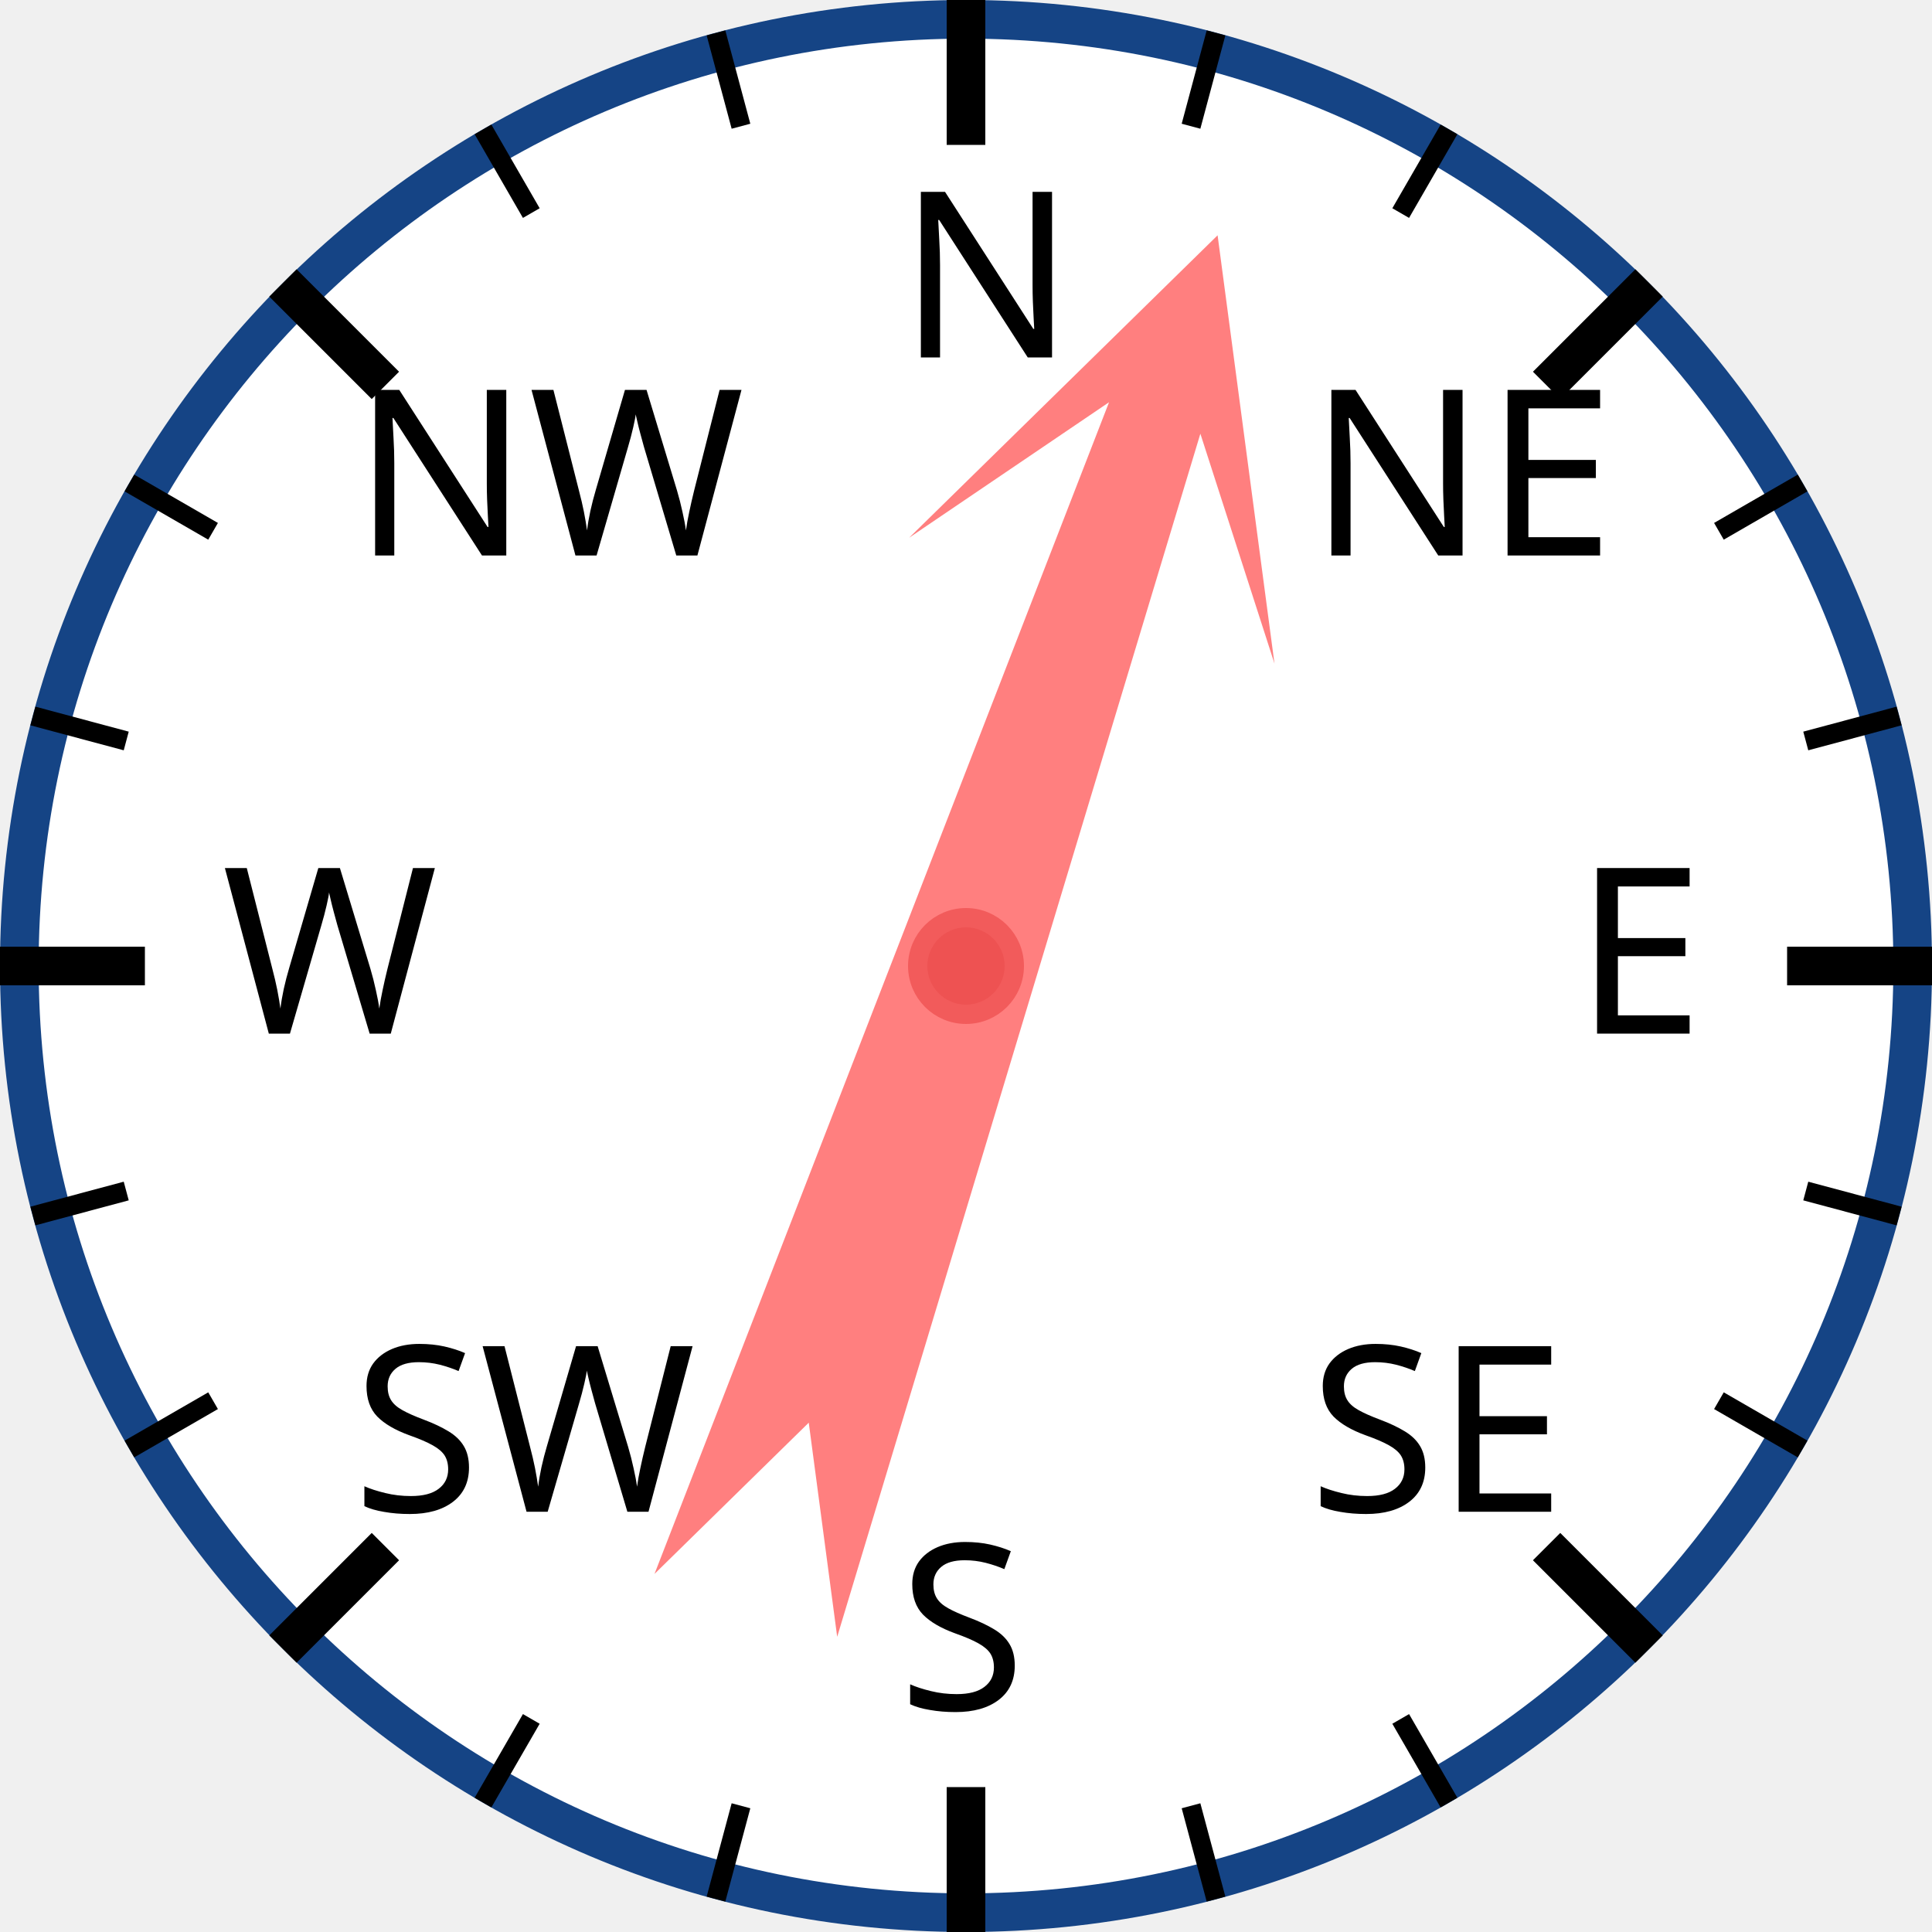
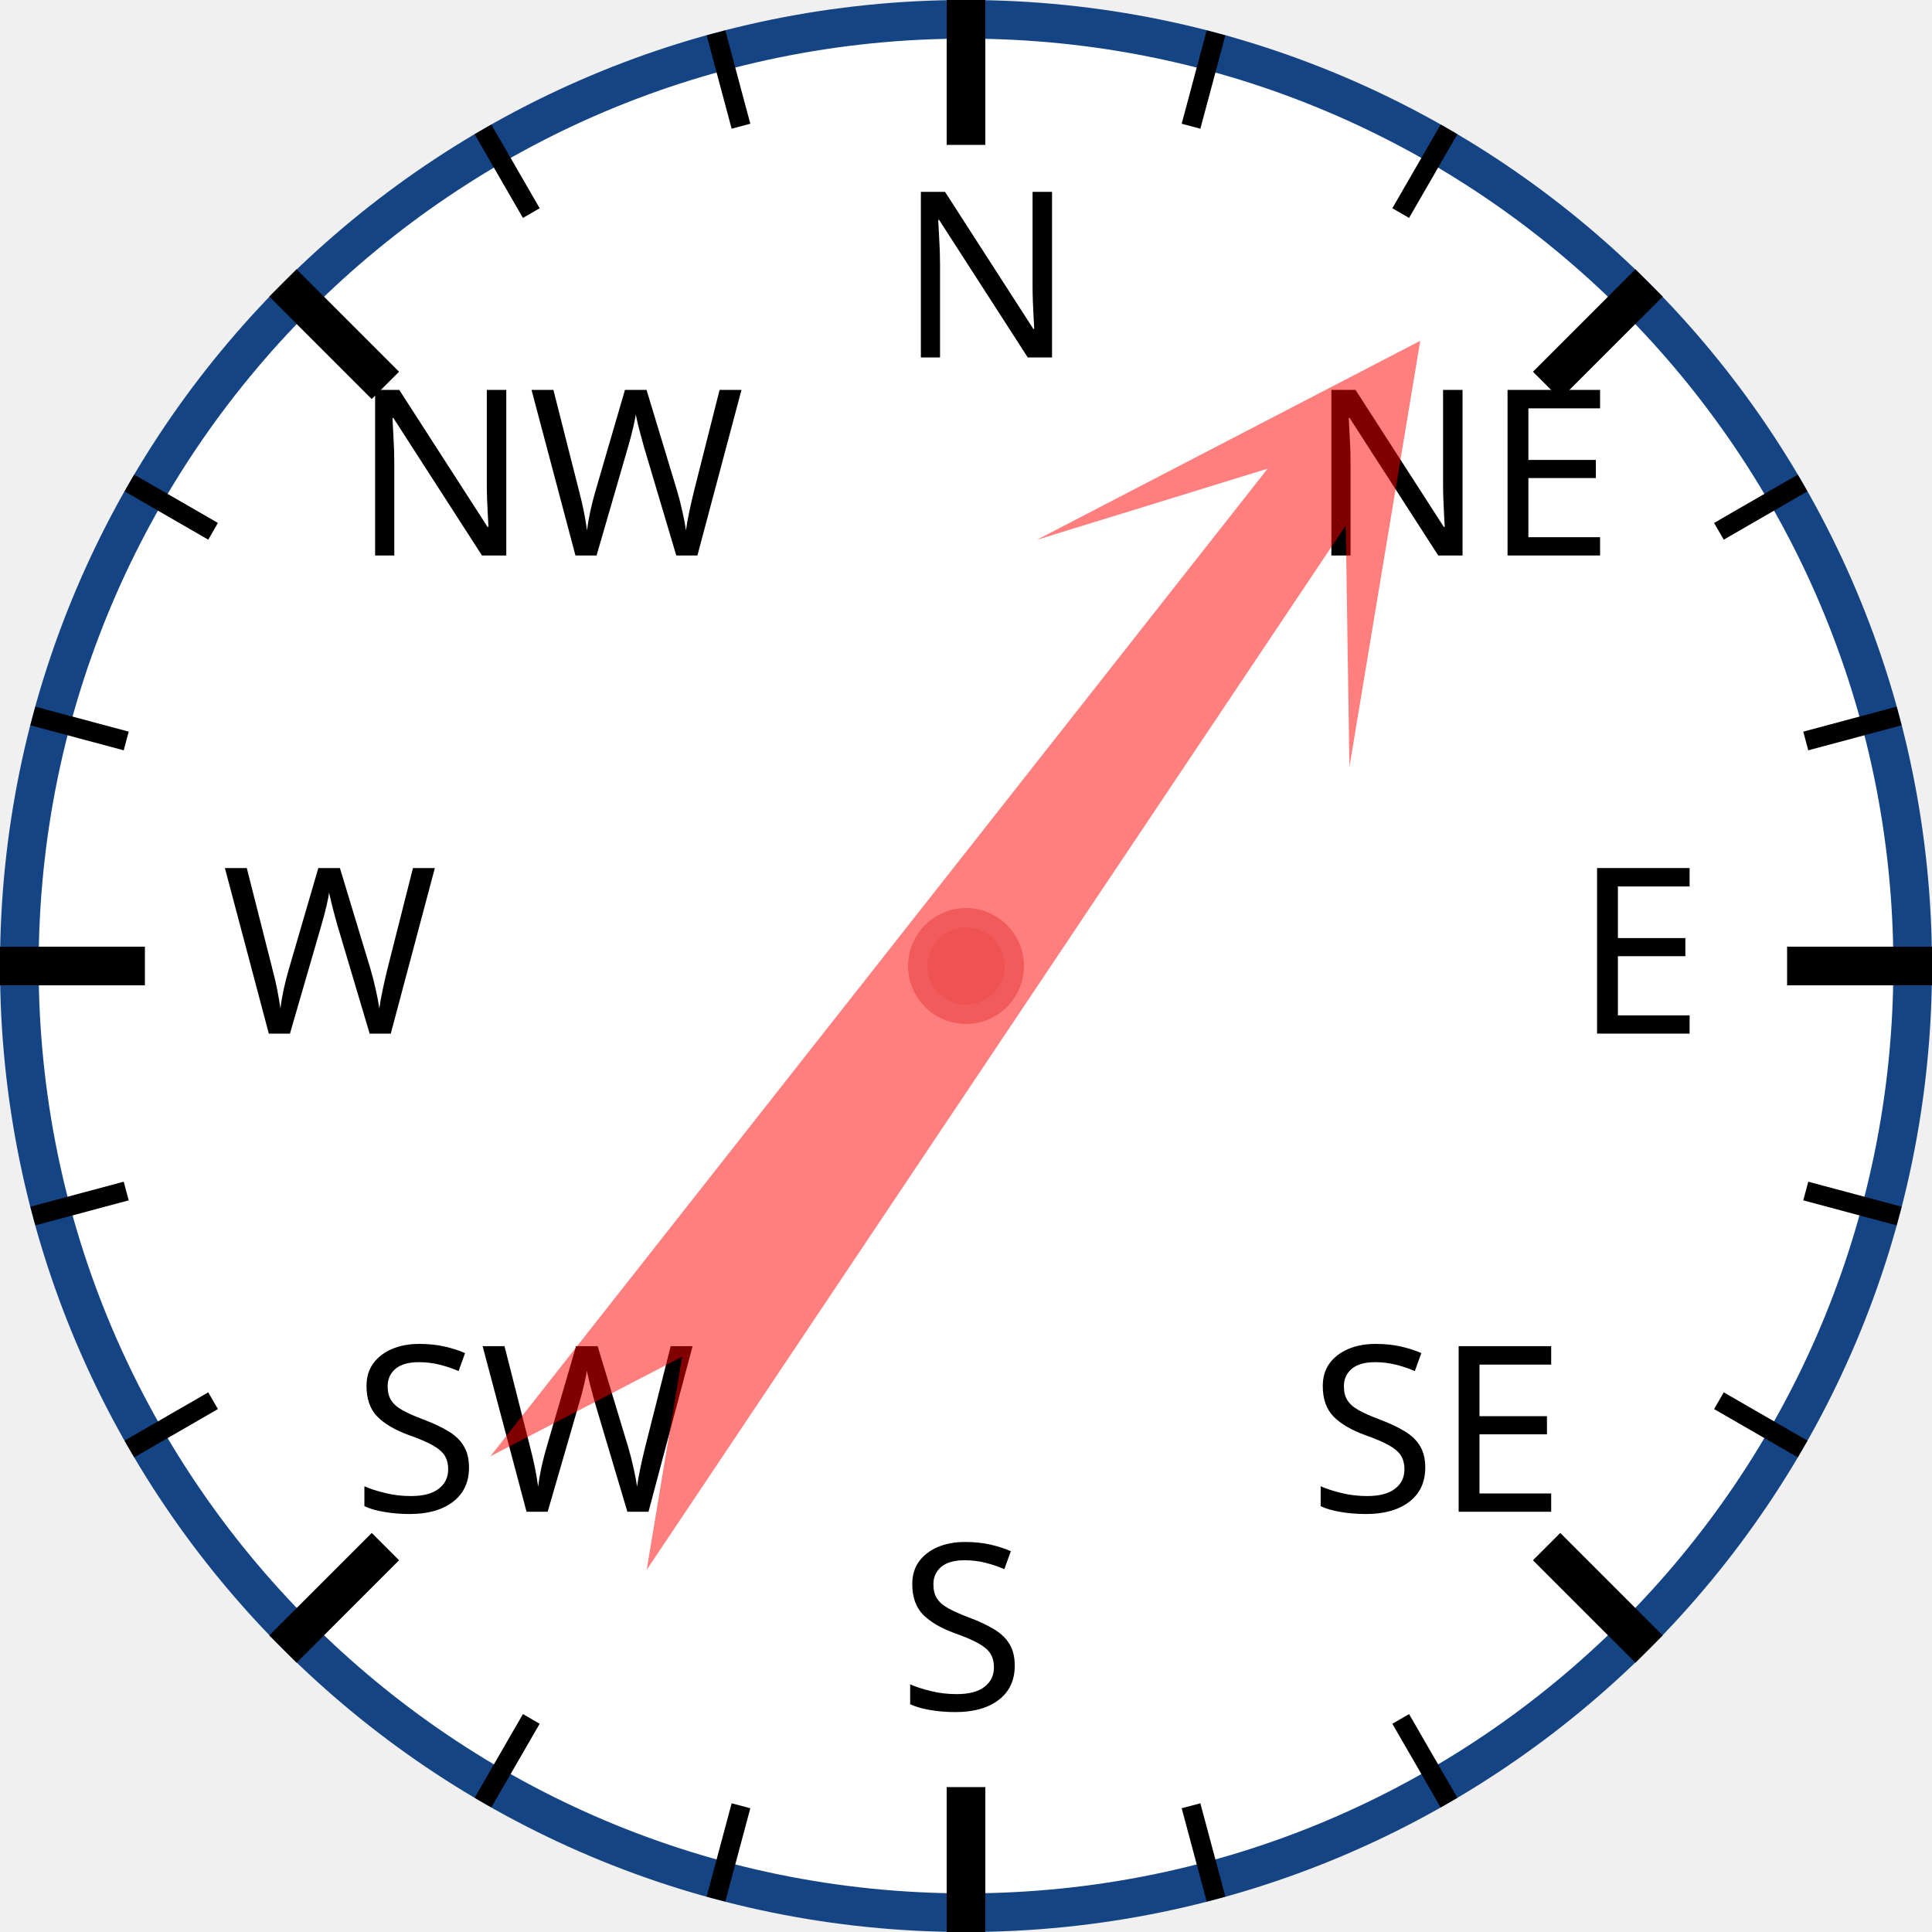
<svg xmlns="http://www.w3.org/2000/svg" width="120px" height="120px" viewBox="0 0 200 200">
  <circle cx="100" cy="100" r="98" style="fill: white; stroke: #154485; stroke-width: 4;" />
  <text x="93.0" y="37.0" style="font-family: sans-serif; font-size: 18pt;">N</text>
  <line x1="100.0" y1="0.0" x2="100.0" y2="15.0" style="stroke: black; stroke-width: 4;" />
  <line x1="74.118" y1="3.407" x2="76.706" y2="13.067" style="stroke: black; stroke-width: 2;" />
  <line x1="50" y1="13.397" x2="55" y2="22.058" style="stroke: black; stroke-width: 2;" />
  <text x="36.503" y="57.503" style="font-family: sans-serif; font-size: 18pt;">NW</text>
  <line x1="29.289" y1="29.289" x2="39.896" y2="39.896" style="stroke: black; stroke-width: 4;" />
  <line x1="13.397" y1="50" x2="22.058" y2="55" style="stroke: black; stroke-width: 2;" />
  <line x1="3.407" y1="74.118" x2="13.067" y2="76.706" style="stroke: black; stroke-width: 2;" />
  <text x="23.0" y="107.0" style="font-family: sans-serif; font-size: 18pt;">W</text>
  <line x1="0.0" y1="100.0" x2="15.0" y2="100.0" style="stroke: black; stroke-width: 4;" />
  <line x1="3.407" y1="125.882" x2="13.067" y2="123.294" style="stroke: black; stroke-width: 2;" />
  <line x1="13.397" y1="150" x2="22.058" y2="145" style="stroke: black; stroke-width: 2;" />
  <text x="36.503" y="156.497" style="font-family: sans-serif; font-size: 18pt;">SW</text>
  <line x1="29.289" y1="170.711" x2="39.896" y2="160.104" style="stroke: black; stroke-width: 4;" />
  <line x1="50" y1="186.603" x2="55" y2="177.942" style="stroke: black; stroke-width: 2;" />
  <line x1="74.118" y1="196.593" x2="76.706" y2="186.933" style="stroke: black; stroke-width: 2;" />
  <text x="93" y="177.0" style="font-family: sans-serif; font-size: 18pt;">S</text>
  <line x1="100" y1="200.0" x2="100" y2="185.0" style="stroke: black; stroke-width: 4;" />
  <line x1="125.882" y1="196.593" x2="123.294" y2="186.933" style="stroke: black; stroke-width: 2;" />
  <line x1="150.0" y1="186.603" x2="145.0" y2="177.942" style="stroke: black; stroke-width: 2;" />
  <text x="135.497" y="156.497" style="font-family: sans-serif; font-size: 18pt;">SE</text>
  <line x1="170.711" y1="170.711" x2="160.104" y2="160.104" style="stroke: black; stroke-width: 4;" />
  <line x1="186.603" y1="150" x2="177.942" y2="145" style="stroke: black; stroke-width: 2;" />
  <line x1="196.593" y1="125.882" x2="186.933" y2="123.294" style="stroke: black; stroke-width: 2;" />
  <text x="163.0" y="107" style="font-family: sans-serif; font-size: 18pt;">E</text>
  <line x1="200.0" y1="100" x2="185.0" y2="100" style="stroke: black; stroke-width: 4;" />
  <line x1="196.593" y1="74.118" x2="186.933" y2="76.706" style="stroke: black; stroke-width: 2;" />
  <line x1="186.603" y1="50" x2="177.942" y2="55" style="stroke: black; stroke-width: 2;" />
  <text x="135.497" y="57.503" style="font-family: sans-serif; font-size: 18pt;">NE</text>
  <line x1="170.711" y1="29.289" x2="160.104" y2="39.896" style="stroke: black; stroke-width: 4;" />
  <line x1="150" y1="13.397" x2="145" y2="22.058" style="stroke: black; stroke-width: 2;" />
  <line x1="125.882" y1="3.407" x2="123.294" y2="13.067" style="stroke: black; stroke-width: 2;" />
-   <polygon points="100 20 120 60 105 40 110 170 100 150 90 170 95 40 80 60" style="fill: red; fill-opacity: 0.5;" transform="rotate(19,100,100)" />
+   <polygon points="100 20 120 60 105 40 110 170 100 150 90 170 95 40 80 60" style="fill: red; fill-opacity: 0.5;" transform="rotate(36,100,100)" />
  <circle cx="100" cy="100" r="5" style="fill: #EE5252; stroke: #F25B5B; stroke-width: 2;" />
</svg>
